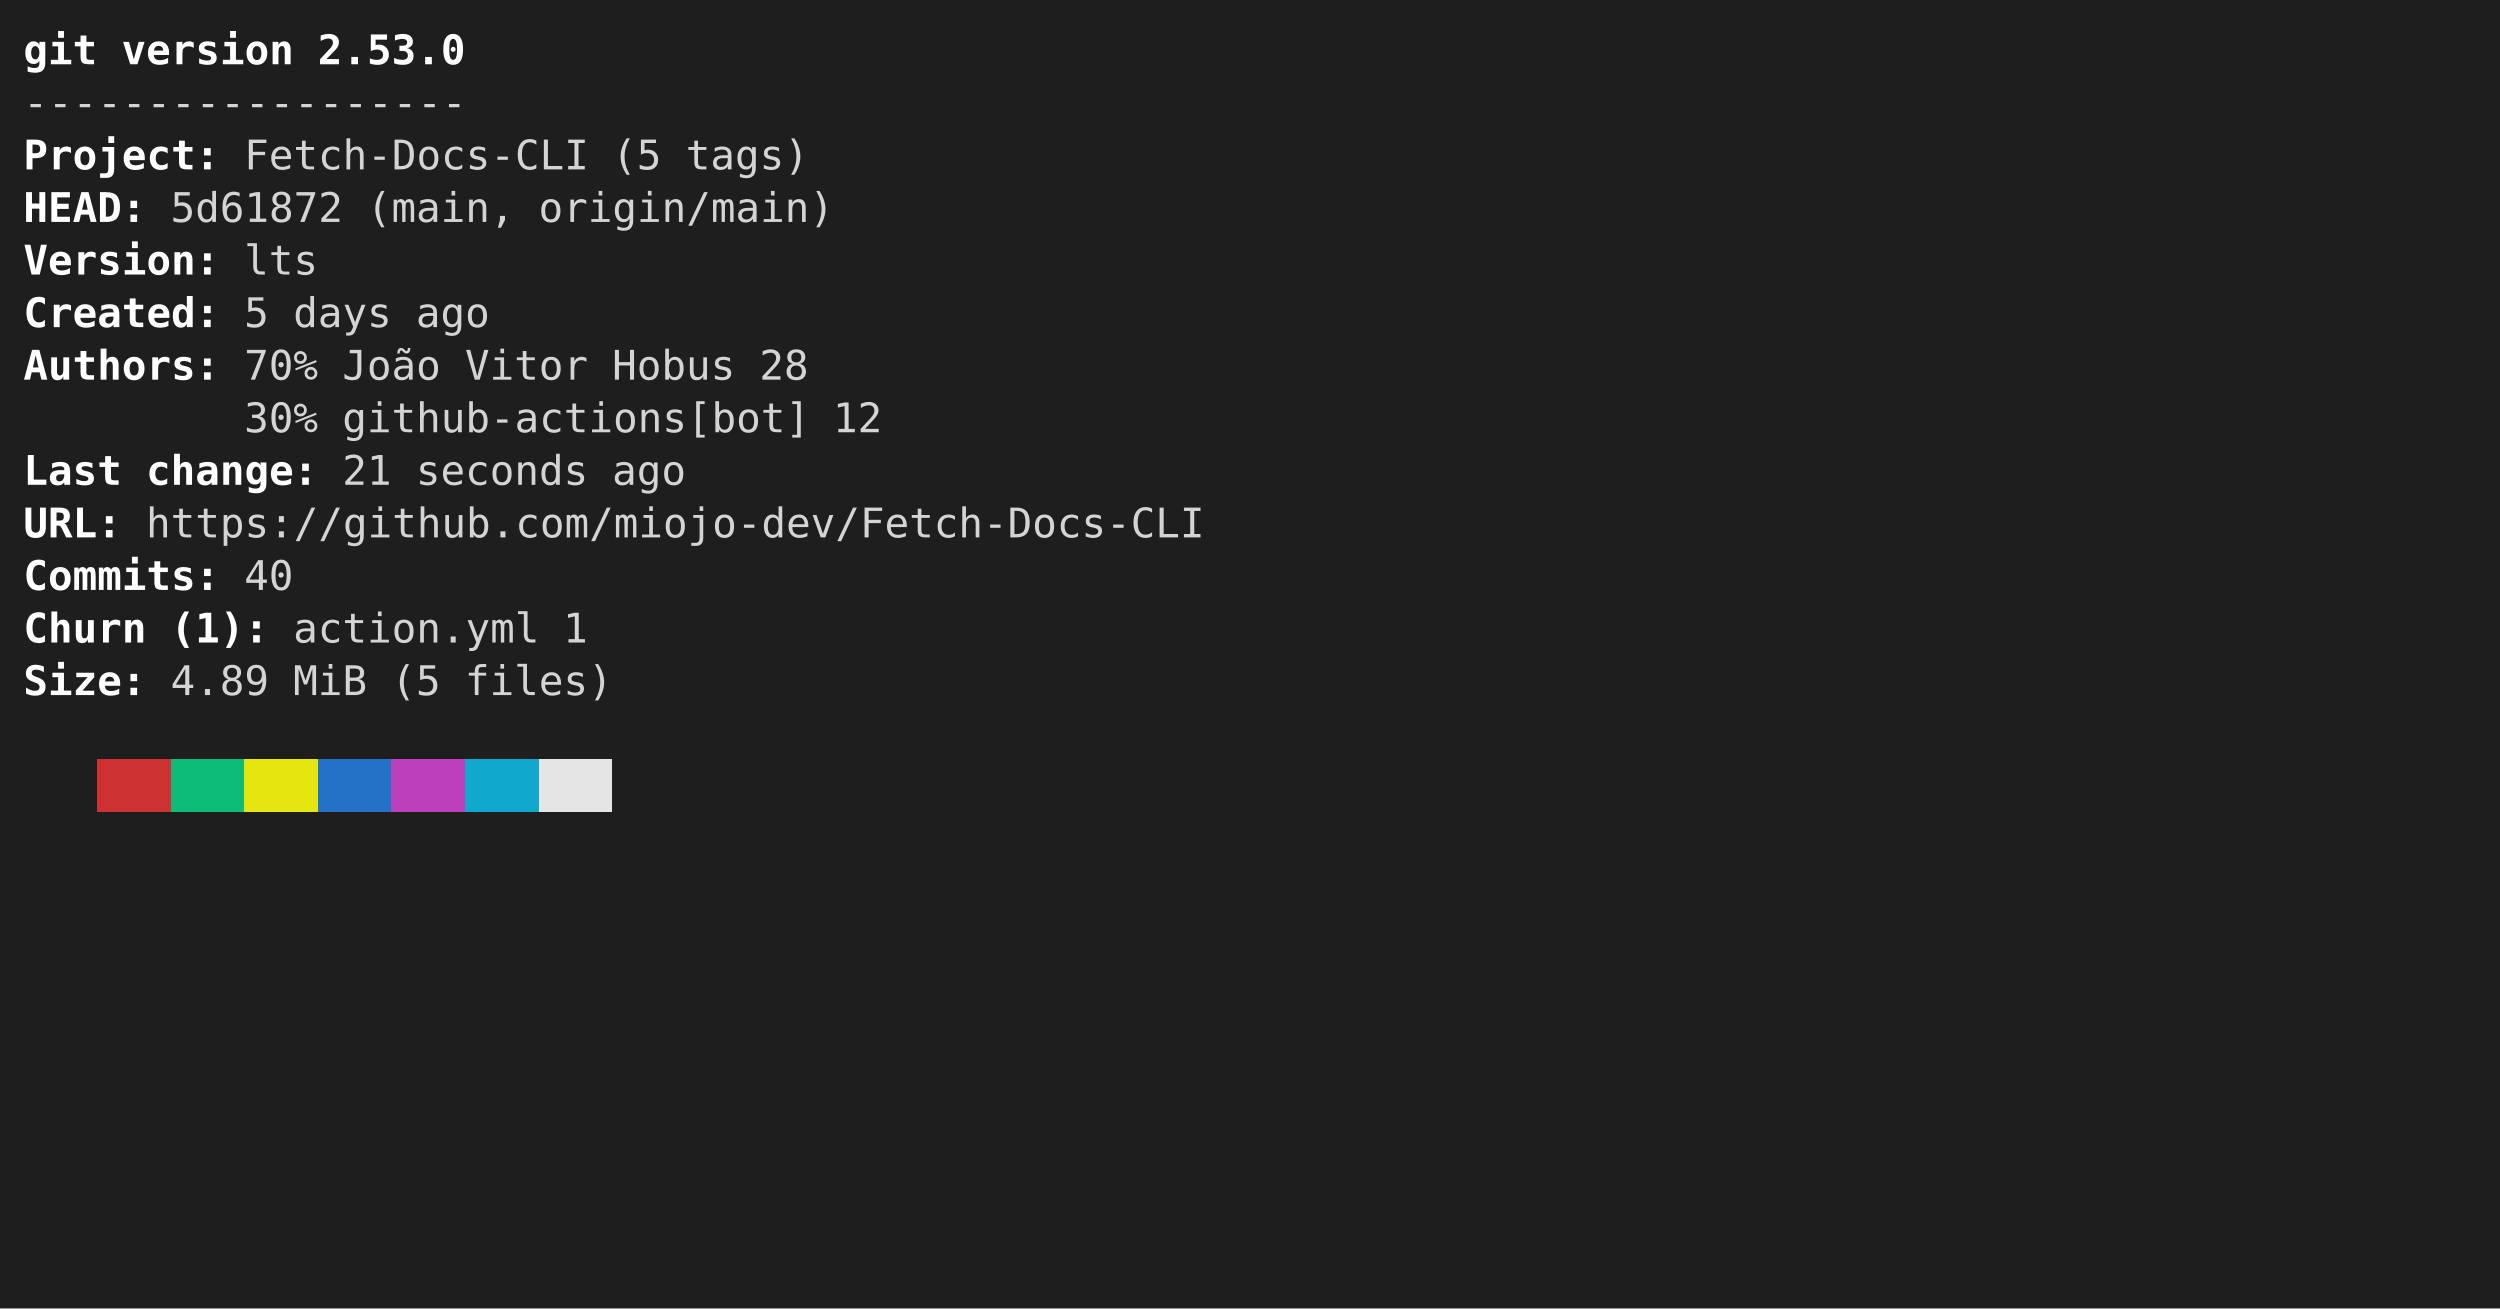
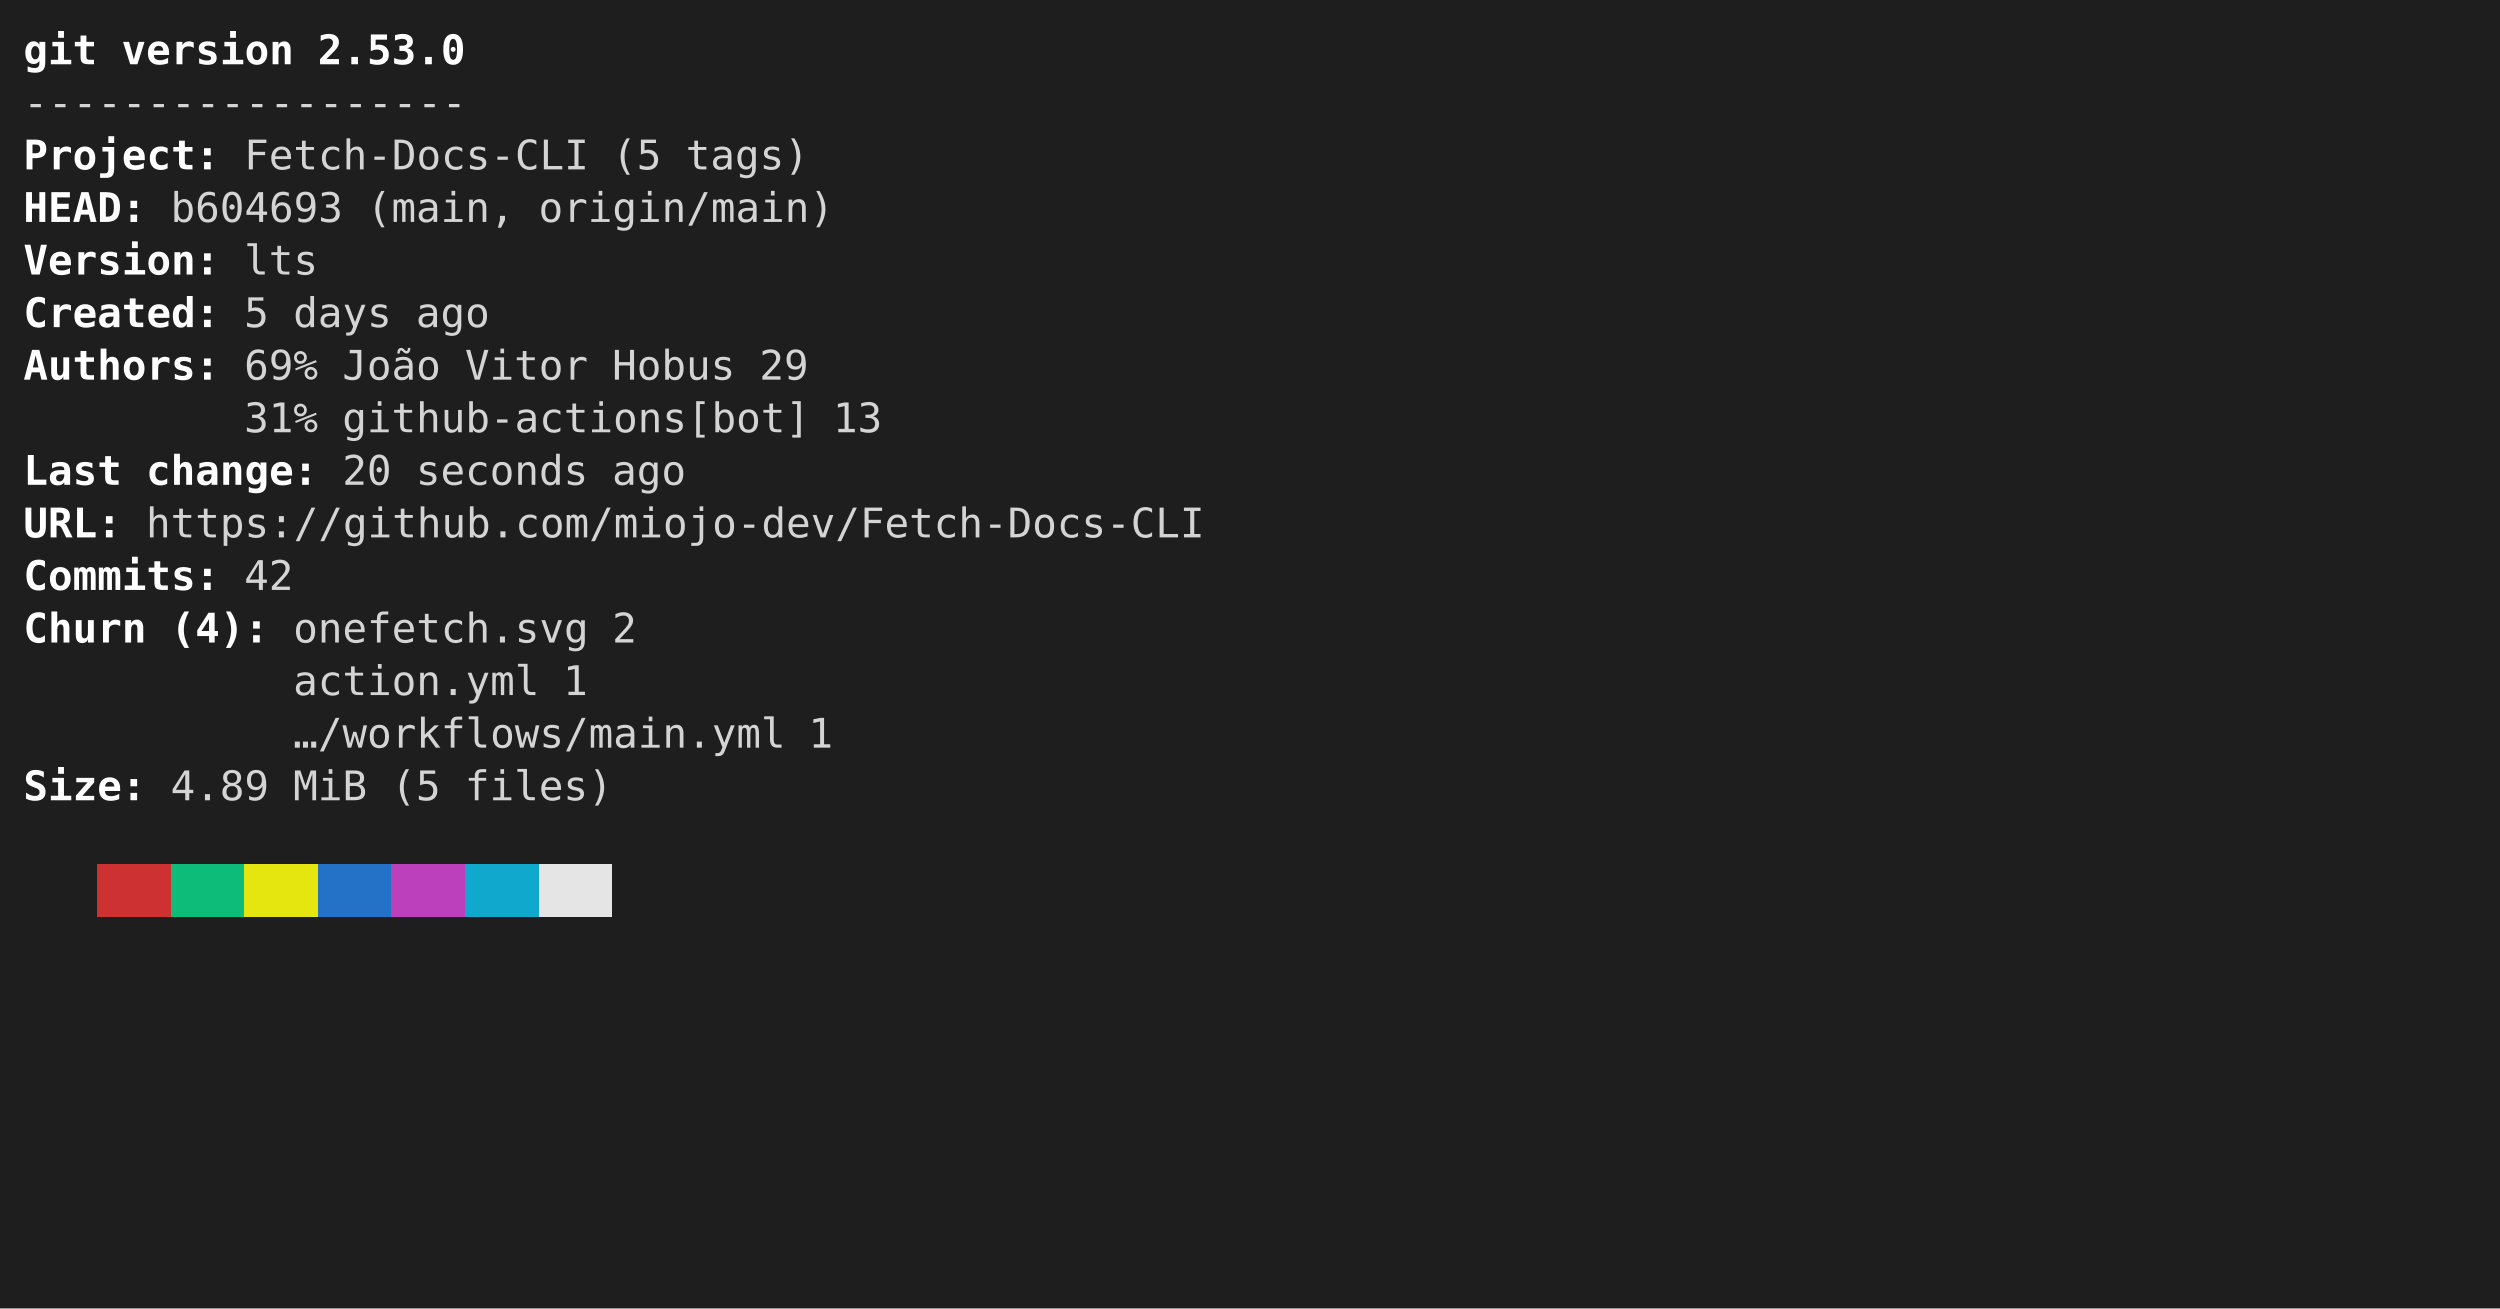
<svg xmlns="http://www.w3.org/2000/svg" viewBox="0 0 856 448" role="img" aria-label="console2svg output">
  <style>
.crt {
  font-family: ui-monospace,"Cascadia Mono","Segoe UI Mono","SFMono-Regular",Menlo,monospace;
  font-size: 14px;
}
text {
  dominant-baseline: alphabetic;
}
.bg {
  shape-rendering: crispEdges;
}
</style>
  <rect x="0" y="0" width="856" height="448" fill="#1e1e1e" />
  <g transform="translate(8 8)">
    <rect width="840" height="432" fill="#1e1e1e" />
    <text class="crt" x="0" y="14" fill="#FFFFFF" textLength="25.2" lengthAdjust="spacing" style="font-weight:bold;">git</text>
    <text class="crt" x="33.6" y="14" fill="#FFFFFF" textLength="58.8" lengthAdjust="spacing" style="font-weight:bold;">version</text>
    <text class="crt" x="100.8" y="14" fill="#FFFFFF" textLength="50.4" lengthAdjust="spacing" style="font-weight:bold;">2.53.0</text>
    <text class="crt" x="0" y="32" fill="#d4d4d4" textLength="151.2" lengthAdjust="spacing">------------------</text>
    <text class="crt" x="0" y="50" fill="#FFFFFF" textLength="58.8" lengthAdjust="spacing" style="font-weight:bold;">Project</text>
    <text class="crt" x="58.8" y="50" fill="#FEFEFE" textLength="8.4" lengthAdjust="spacing" style="font-weight:bold;">:</text>
    <text class="crt" x="75.6" y="50" fill="#d4d4d4" textLength="117.6" lengthAdjust="spacing">Fetch-Docs-CLI</text>
    <text class="crt" x="201.6" y="50" fill="#d4d4d4" textLength="16.8" lengthAdjust="spacing">(5</text>
    <text class="crt" x="226.8" y="50" fill="#d4d4d4" textLength="42" lengthAdjust="spacing">tags)</text>
    <text class="crt" x="0" y="68" fill="#FFFFFF" textLength="33.6" lengthAdjust="spacing" style="font-weight:bold;">HEAD</text>
    <text class="crt" x="33.6" y="68" fill="#FEFEFE" textLength="8.4" lengthAdjust="spacing" style="font-weight:bold;">:</text>
-     <text class="crt" x="50.4" y="68" fill="#d4d4d4" textLength="58.8" lengthAdjust="spacing">5d61872</text>
+     <text class="crt" x="50.4" y="68" fill="#d4d4d4" textLength="58.8" lengthAdjust="spacing">b604693</text>
    <text class="crt" x="117.6" y="68" fill="#d4d4d4" textLength="50.4" lengthAdjust="spacing">(main,</text>
    <text class="crt" x="176.4" y="68" fill="#d4d4d4" textLength="100.8" lengthAdjust="spacing">origin/main)</text>
    <text class="crt" x="0" y="86" fill="#FFFFFF" textLength="58.8" lengthAdjust="spacing" style="font-weight:bold;">Version</text>
    <text class="crt" x="58.8" y="86" fill="#FEFEFE" textLength="8.4" lengthAdjust="spacing" style="font-weight:bold;">:</text>
    <text class="crt" x="75.6" y="86" fill="#d4d4d4" textLength="25.2" lengthAdjust="spacing">lts</text>
    <text class="crt" x="0" y="104" fill="#FFFFFF" textLength="58.8" lengthAdjust="spacing" style="font-weight:bold;">Created</text>
    <text class="crt" x="58.8" y="104" fill="#FEFEFE" textLength="8.4" lengthAdjust="spacing" style="font-weight:bold;">:</text>
    <text class="crt" x="75.6" y="104" fill="#d4d4d4" textLength="8.4" lengthAdjust="spacing">5</text>
    <text class="crt" x="92.4" y="104" fill="#d4d4d4" textLength="33.6" lengthAdjust="spacing">days</text>
    <text class="crt" x="134.4" y="104" fill="#d4d4d4" textLength="25.2" lengthAdjust="spacing">ago</text>
    <text class="crt" x="0" y="122" fill="#FFFFFF" textLength="58.8" lengthAdjust="spacing" style="font-weight:bold;">Authors</text>
    <text class="crt" x="58.8" y="122" fill="#FEFEFE" textLength="8.4" lengthAdjust="spacing" style="font-weight:bold;">:</text>
-     <text class="crt" x="75.6" y="122" fill="#d4d4d4" textLength="25.2" lengthAdjust="spacing">70%</text>
+     <text class="crt" x="75.6" y="122" fill="#d4d4d4" textLength="25.2" lengthAdjust="spacing">69%</text>
    <text class="crt" x="109.2" y="122" fill="#d4d4d4" textLength="33.6" lengthAdjust="spacing">João</text>
    <text class="crt" x="151.2" y="122" fill="#d4d4d4" textLength="42" lengthAdjust="spacing">Vitor</text>
    <text class="crt" x="201.6" y="122" fill="#d4d4d4" textLength="42" lengthAdjust="spacing">Hobus</text>
-     <text class="crt" x="252" y="122" fill="#d4d4d4" textLength="16.8" lengthAdjust="spacing">28</text>
-     <text class="crt" x="75.6" y="140" fill="#d4d4d4" textLength="25.2" lengthAdjust="spacing">30%</text>
+     <text class="crt" x="252" y="122" fill="#d4d4d4" textLength="16.8" lengthAdjust="spacing">29</text>
+     <text class="crt" x="75.6" y="140" fill="#d4d4d4" textLength="25.2" lengthAdjust="spacing">31%</text>
    <text class="crt" x="109.2" y="140" fill="#d4d4d4" textLength="159.6" lengthAdjust="spacing">github-actions[bot]</text>
-     <text class="crt" x="277.2" y="140" fill="#d4d4d4" textLength="16.8" lengthAdjust="spacing">12</text>
+     <text class="crt" x="277.2" y="140" fill="#d4d4d4" textLength="16.8" lengthAdjust="spacing">13</text>
    <text class="crt" x="0" y="158" fill="#FFFFFF" textLength="33.6" lengthAdjust="spacing" style="font-weight:bold;">Last</text>
    <text class="crt" x="42" y="158" fill="#FFFFFF" textLength="50.4" lengthAdjust="spacing" style="font-weight:bold;">change</text>
    <text class="crt" x="92.4" y="158" fill="#FEFEFE" textLength="8.4" lengthAdjust="spacing" style="font-weight:bold;">:</text>
-     <text class="crt" x="109.2" y="158" fill="#d4d4d4" textLength="16.8" lengthAdjust="spacing">21</text>
+     <text class="crt" x="109.2" y="158" fill="#d4d4d4" textLength="16.8" lengthAdjust="spacing">20</text>
    <text class="crt" x="134.4" y="158" fill="#d4d4d4" textLength="58.8" lengthAdjust="spacing">seconds</text>
    <text class="crt" x="201.6" y="158" fill="#d4d4d4" textLength="25.2" lengthAdjust="spacing">ago</text>
    <text class="crt" x="0" y="176" fill="#FFFFFF" textLength="25.2" lengthAdjust="spacing" style="font-weight:bold;">URL</text>
    <text class="crt" x="25.2" y="176" fill="#FEFEFE" textLength="8.4" lengthAdjust="spacing" style="font-weight:bold;">:</text>
    <text class="crt" x="42" y="176" fill="#d4d4d4" textLength="361.2" lengthAdjust="spacing">https://github.com/miojo-dev/Fetch-Docs-CLI</text>
    <text class="crt" x="0" y="194" fill="#FFFFFF" textLength="58.8" lengthAdjust="spacing" style="font-weight:bold;">Commits</text>
    <text class="crt" x="58.8" y="194" fill="#FEFEFE" textLength="8.4" lengthAdjust="spacing" style="font-weight:bold;">:</text>
-     <text class="crt" x="75.6" y="194" fill="#d4d4d4" textLength="16.8" lengthAdjust="spacing">40</text>
+     <text class="crt" x="75.6" y="194" fill="#d4d4d4" textLength="16.8" lengthAdjust="spacing">42</text>
    <text class="crt" x="0" y="212" fill="#FFFFFF" textLength="42" lengthAdjust="spacing" style="font-weight:bold;">Churn</text>
-     <text class="crt" x="50.4" y="212" fill="#FFFFFF" textLength="25.2" lengthAdjust="spacing" style="font-weight:bold;">(1)</text>
+     <text class="crt" x="50.4" y="212" fill="#FFFFFF" textLength="25.2" lengthAdjust="spacing" style="font-weight:bold;">(4)</text>
    <text class="crt" x="75.6" y="212" fill="#FEFEFE" textLength="8.4" lengthAdjust="spacing" style="font-weight:bold;">:</text>
-     <text class="crt" x="92.4" y="212" fill="#d4d4d4" textLength="84" lengthAdjust="spacing">action.yml</text>
-     <text class="crt" x="184.8" y="212" fill="#d4d4d4" textLength="8.4" lengthAdjust="spacing">1</text>
-     <text class="crt" x="0" y="230" fill="#FFFFFF" textLength="33.6" lengthAdjust="spacing" style="font-weight:bold;">Size</text>
-     <text class="crt" x="33.6" y="230" fill="#FEFEFE" textLength="8.4" lengthAdjust="spacing" style="font-weight:bold;">:</text>
-     <text class="crt" x="50.4" y="230" fill="#d4d4d4" textLength="33.6" lengthAdjust="spacing">4.89</text>
-     <text class="crt" x="92.4" y="230" fill="#d4d4d4" textLength="25.2" lengthAdjust="spacing">MiB</text>
-     <text class="crt" x="126" y="230" fill="#d4d4d4" textLength="16.8" lengthAdjust="spacing">(5</text>
-     <text class="crt" x="151.2" y="230" fill="#d4d4d4" textLength="50.4" lengthAdjust="spacing">files)</text>
-     <rect class="bg" x="25.2" y="252" width="25.2" height="18" fill="#cd3131" />
-     <rect class="bg" x="50.4" y="252" width="25.2" height="18" fill="#0dbc79" />
-     <rect class="bg" x="75.6" y="252" width="25.2" height="18" fill="#e5e510" />
-     <rect class="bg" x="100.8" y="252" width="25.2" height="18" fill="#2472c8" />
-     <rect class="bg" x="126" y="252" width="25.2" height="18" fill="#bc3fbc" />
-     <rect class="bg" x="151.2" y="252" width="25.2" height="18" fill="#11a8cd" />
-     <rect class="bg" x="176.4" y="252" width="25.2" height="18" fill="#e5e5e5" />
+     <text class="crt" x="92.4" y="212" fill="#d4d4d4" textLength="100.8" lengthAdjust="spacing">onefetch.svg</text>
+     <text class="crt" x="201.6" y="212" fill="#d4d4d4" textLength="8.4" lengthAdjust="spacing">2</text>
+     <text class="crt" x="92.4" y="230" fill="#d4d4d4" textLength="84" lengthAdjust="spacing">action.yml</text>
+     <text class="crt" x="184.8" y="230" fill="#d4d4d4" textLength="8.4" lengthAdjust="spacing">1</text>
+     <text class="crt" x="92.4" y="248" fill="#d4d4d4" textLength="168" lengthAdjust="spacing">…/workflows/main.yml</text>
+     <text class="crt" x="268.8" y="248" fill="#d4d4d4" textLength="8.4" lengthAdjust="spacing">1</text>
+     <text class="crt" x="0" y="266" fill="#FFFFFF" textLength="33.6" lengthAdjust="spacing" style="font-weight:bold;">Size</text>
+     <text class="crt" x="33.6" y="266" fill="#FEFEFE" textLength="8.4" lengthAdjust="spacing" style="font-weight:bold;">:</text>
+     <text class="crt" x="50.4" y="266" fill="#d4d4d4" textLength="33.6" lengthAdjust="spacing">4.89</text>
+     <text class="crt" x="92.4" y="266" fill="#d4d4d4" textLength="25.2" lengthAdjust="spacing">MiB</text>
+     <text class="crt" x="126" y="266" fill="#d4d4d4" textLength="16.8" lengthAdjust="spacing">(5</text>
+     <text class="crt" x="151.2" y="266" fill="#d4d4d4" textLength="50.4" lengthAdjust="spacing">files)</text>
+     <rect class="bg" x="25.2" y="288" width="25.2" height="18" fill="#cd3131" />
+     <rect class="bg" x="50.4" y="288" width="25.2" height="18" fill="#0dbc79" />
+     <rect class="bg" x="75.6" y="288" width="25.2" height="18" fill="#e5e510" />
+     <rect class="bg" x="100.8" y="288" width="25.2" height="18" fill="#2472c8" />
+     <rect class="bg" x="126" y="288" width="25.2" height="18" fill="#bc3fbc" />
+     <rect class="bg" x="151.2" y="288" width="25.2" height="18" fill="#11a8cd" />
+     <rect class="bg" x="176.4" y="288" width="25.2" height="18" fill="#e5e5e5" />
  </g>
</svg>
